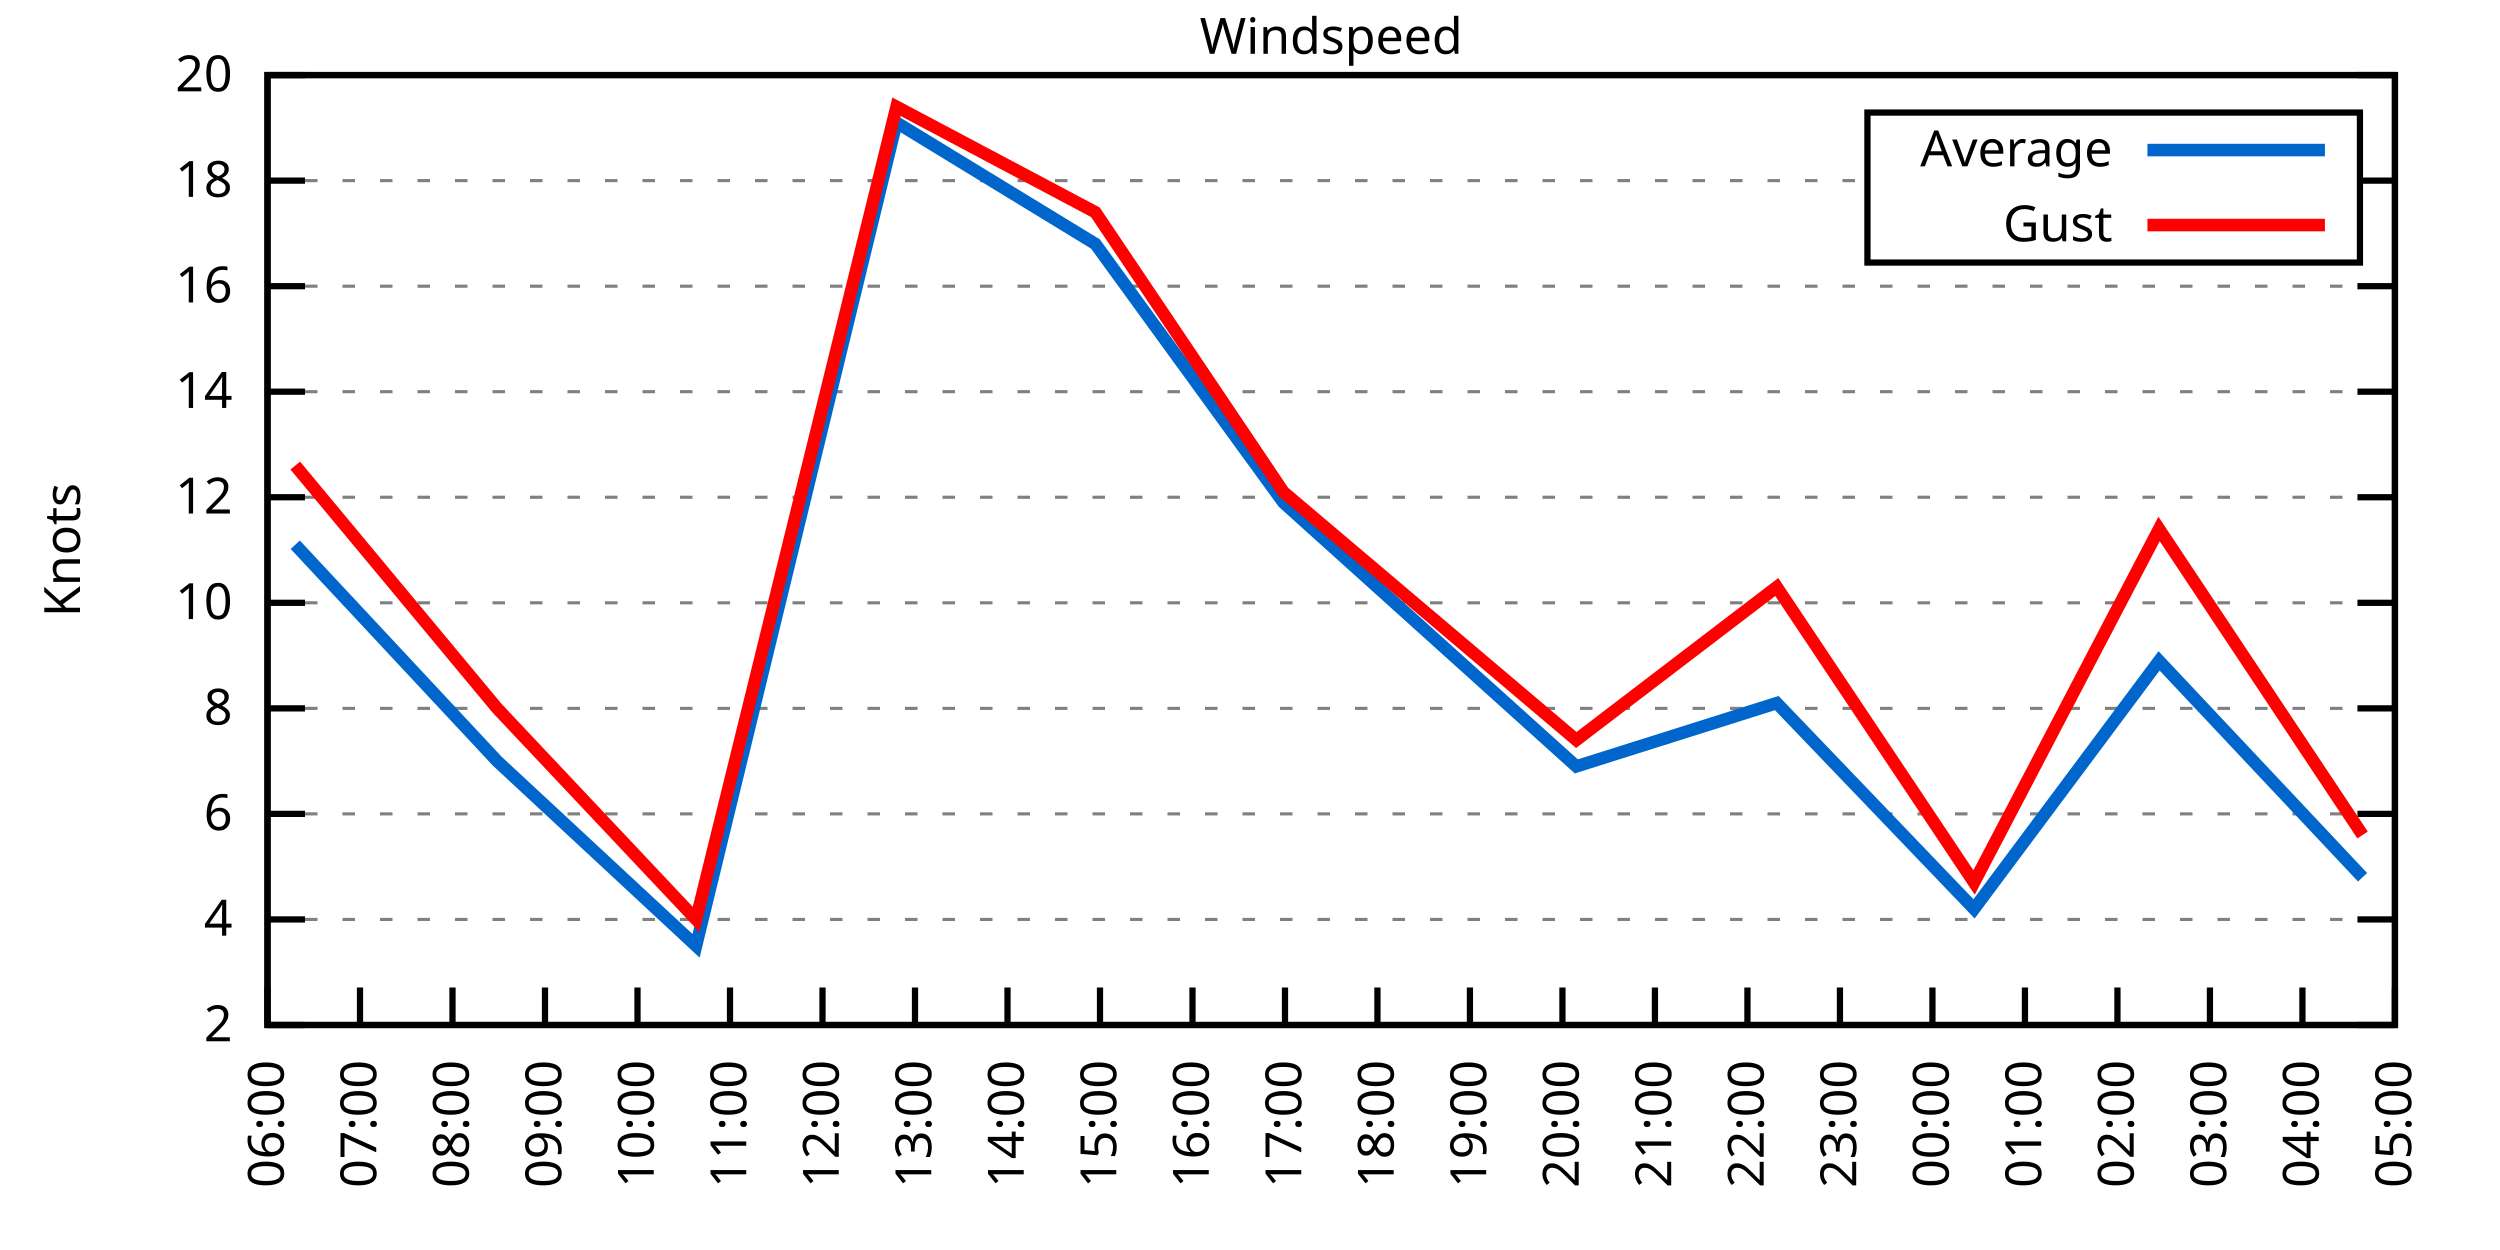
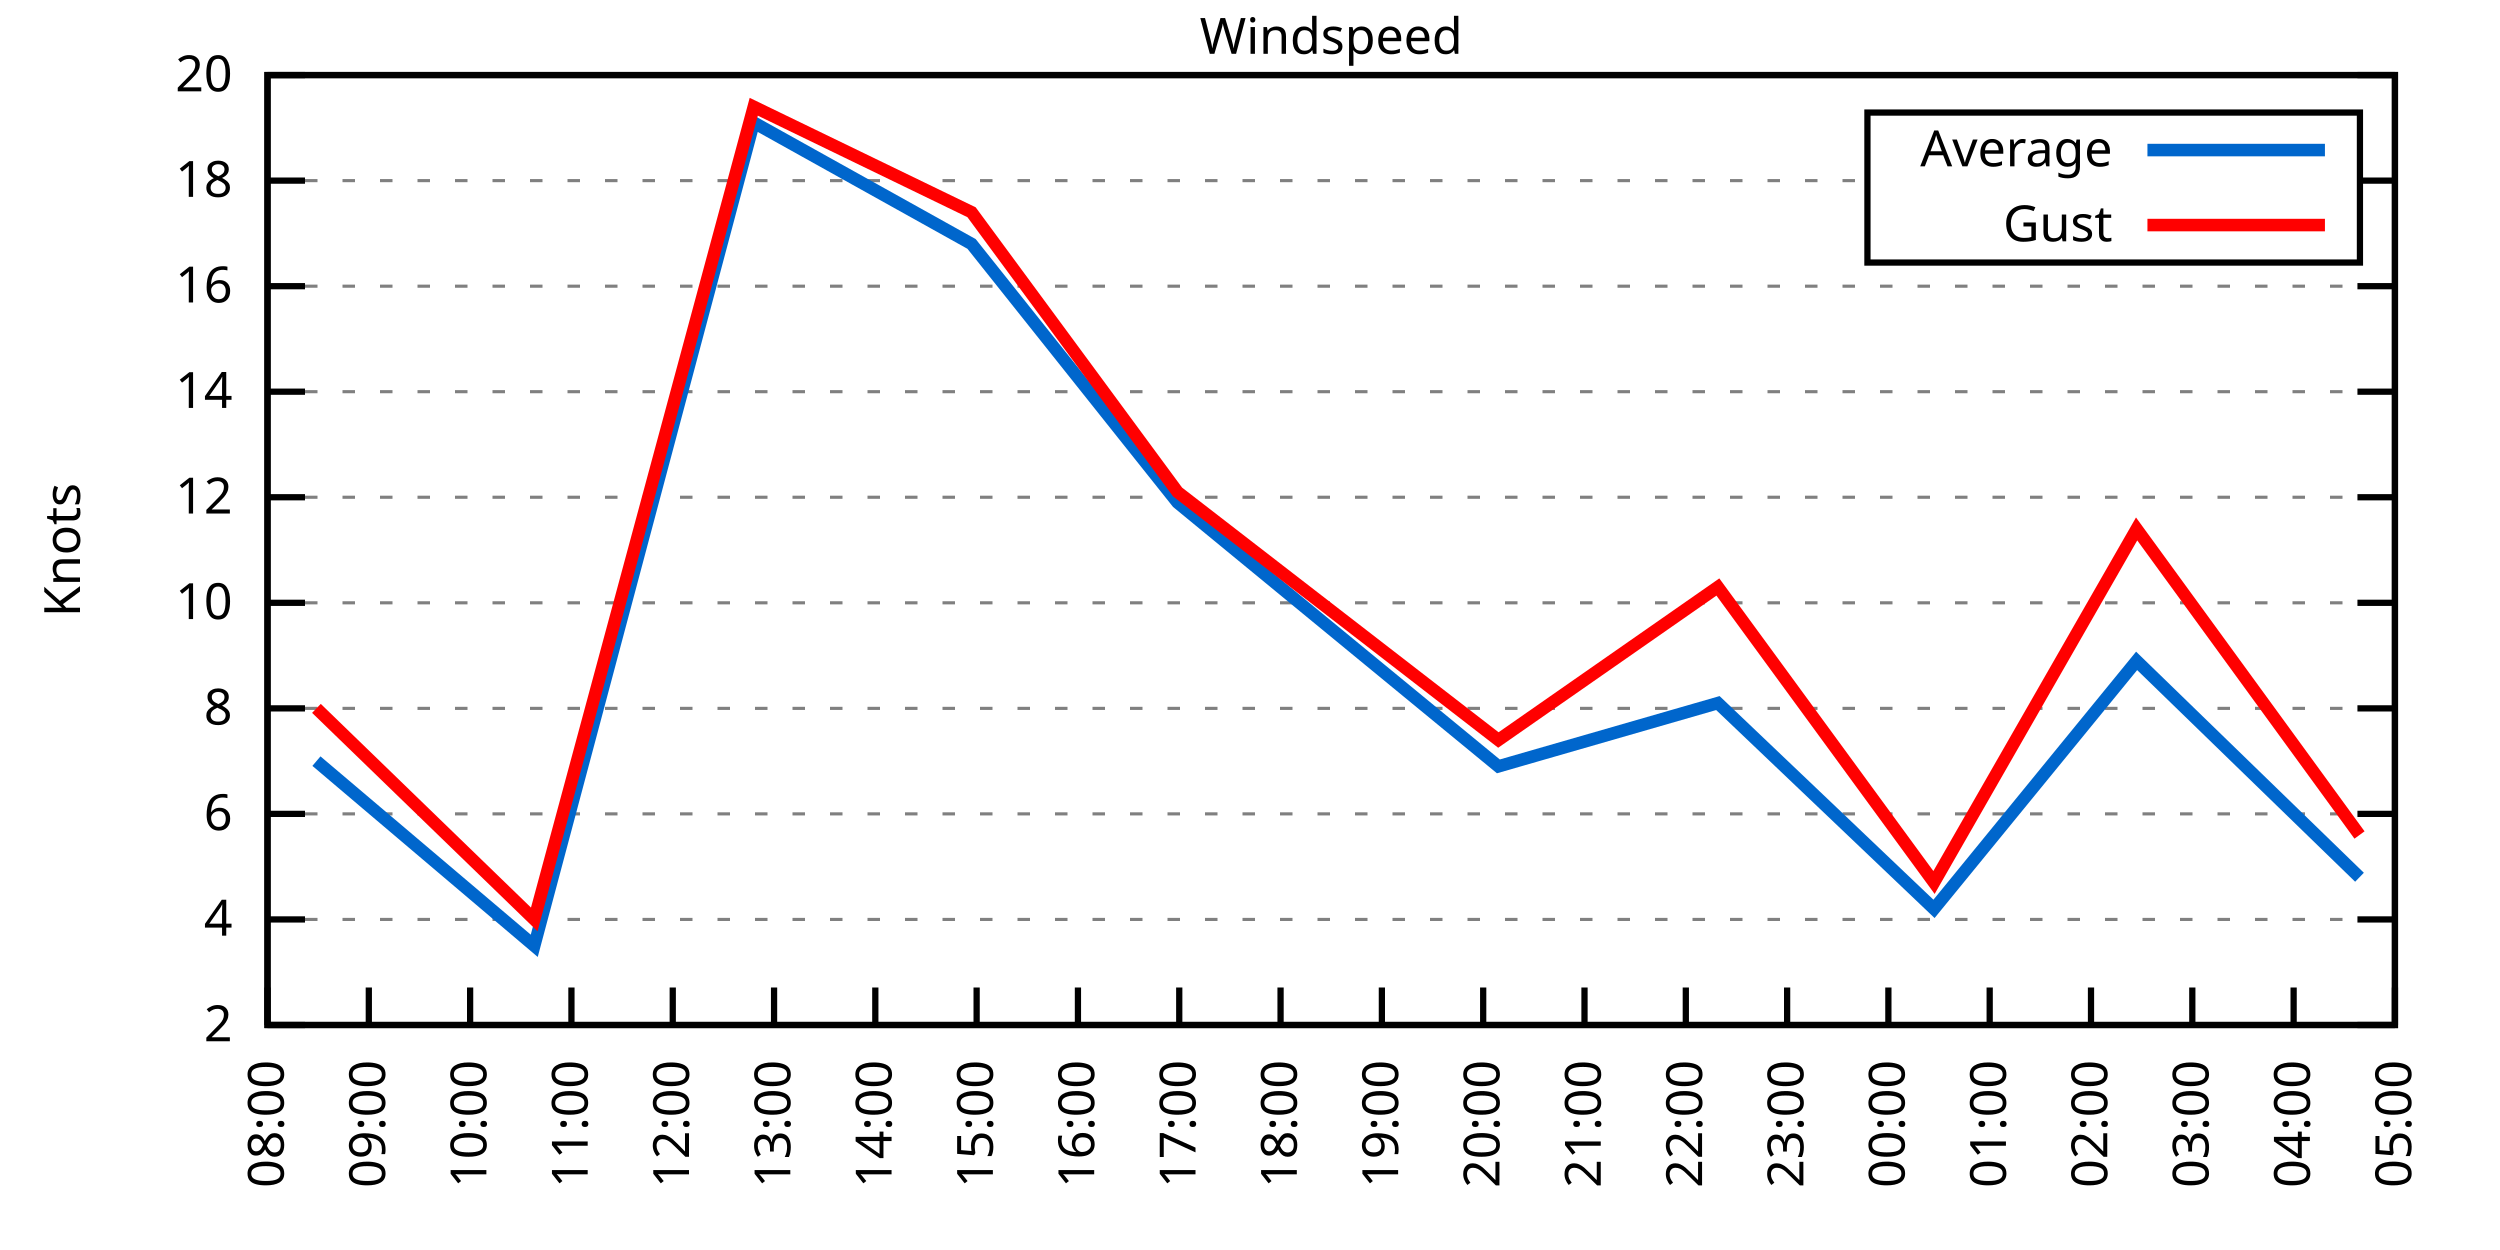
<svg xmlns="http://www.w3.org/2000/svg" xmlns:xlink="http://www.w3.org/1999/xlink" width="400" height="200" viewBox="0 0 400 200">
  <g id="gnuplot_canvas">
    <rect x="0" y="0" width="400" height="200" fill="none" />
    <defs>
      <circle id="gpDot" r="0.5" stroke-width="0.5" stroke="currentColor" />
      <path id="gpPt0" stroke-width="0.333" stroke="currentColor" d="M-1,0 h2 M0,-1 v2" />
      <path id="gpPt1" stroke-width="0.333" stroke="currentColor" d="M-1,-1 L1,1 M1,-1 L-1,1" />
      <path id="gpPt2" stroke-width="0.333" stroke="currentColor" d="M-1,0 L1,0 M0,-1 L0,1 M-1,-1 L1,1 M-1,1 L1,-1" />
      <rect id="gpPt3" stroke-width="0.333" stroke="currentColor" x="-1" y="-1" width="2" height="2" />
      <rect id="gpPt4" stroke-width="0.333" stroke="currentColor" fill="currentColor" x="-1" y="-1" width="2" height="2" />
      <circle id="gpPt5" stroke-width="0.333" stroke="currentColor" cx="0" cy="0" r="1" />
      <use xlink:href="#gpPt5" id="gpPt6" fill="currentColor" stroke="none" />
      <path id="gpPt7" stroke-width="0.333" stroke="currentColor" d="M0,-1.33 L-1.33,0.67 L1.33,0.67 z" />
      <use xlink:href="#gpPt7" id="gpPt8" fill="currentColor" stroke="none" />
      <use xlink:href="#gpPt7" id="gpPt9" stroke="currentColor" transform="rotate(180)" />
      <use xlink:href="#gpPt9" id="gpPt10" fill="currentColor" stroke="none" />
      <use xlink:href="#gpPt3" id="gpPt11" stroke="currentColor" transform="rotate(45)" />
      <use xlink:href="#gpPt11" id="gpPt12" fill="currentColor" stroke="none" />
      <path id="gpPt13" stroke-width="0.333" stroke="currentColor" d="M0,1.330 L1.265,0.411 L0.782,-1.067 L-0.782,-1.076 L-1.265,0.411 z" />
      <use xlink:href="#gpPt13" id="gpPt14" fill="currentColor" stroke="none" />
      <filter id="textbox" filterUnits="objectBoundingBox" x="0" y="0" height="1" width="1">
        <feFlood flood-color="white" flood-opacity="1" result="bgnd" />
        <feComposite in="SourceGraphic" in2="bgnd" operator="atop" />
      </filter>
      <filter id="greybox" filterUnits="objectBoundingBox" x="0" y="0" height="1" width="1">
        <feFlood flood-color="lightgrey" flood-opacity="1" result="grey" />
        <feComposite in="SourceGraphic" in2="grey" operator="atop" />
      </filter>
    </defs>
    <g fill="none" color="white" stroke="currentColor" stroke-width="1.00" stroke-linecap="butt" stroke-linejoin="miter">
</g>
    <g fill="none" color="black" stroke="currentColor" stroke-width="1.00" stroke-linecap="butt" stroke-linejoin="miter">
      <g stroke="none" shape-rendering="crispEdges">
        <polygon fill="rgb(255, 255, 255)" points="42.80,164.00 383.18,164.00 383.18,12.02 42.80,12.02 " />
      </g>
    </g>
    <g fill="none" color="black" stroke="currentColor" stroke-width="1.00" stroke-linecap="butt" stroke-linejoin="miter">
</g>
    <g fill="none" color="black" stroke="black" stroke-width="0.50" stroke-linecap="butt" stroke-linejoin="miter">
</g>
    <g fill="none" color="gray" stroke="currentColor" stroke-width="0.50" stroke-linecap="butt" stroke-linejoin="miter">
      <path stroke="gray" stroke-dasharray="2,4" class="gridline" d="M42.80,164.00 L383.19,164.00  " />
    </g>
    <g fill="none" color="gray" stroke="gray" stroke-width="1.00" stroke-linecap="butt" stroke-linejoin="miter">
</g>
    <g fill="none" color="black" stroke="currentColor" stroke-width="1.00" stroke-linecap="butt" stroke-linejoin="miter">
      <path stroke="black" d="M42.80,164.00 L48.80,164.00 M383.19,164.00 L377.19,164.00  " />
      <g transform="translate(37.20,166.60)" stroke="none" fill="black" font-family="Sans" font-size="8.00" text-anchor="end">
        <text>
          <tspan font-family="Sans"> 2</tspan>
        </text>
      </g>
    </g>
    <g fill="none" color="black" stroke="currentColor" stroke-width="1.00" stroke-linecap="butt" stroke-linejoin="miter">
</g>
    <g fill="none" color="black" stroke="black" stroke-width="0.50" stroke-linecap="butt" stroke-linejoin="miter">
</g>
    <g fill="none" color="gray" stroke="currentColor" stroke-width="0.50" stroke-linecap="butt" stroke-linejoin="miter">
      <path stroke="gray" stroke-dasharray="2,4" class="gridline" d="M42.80,147.11 L383.19,147.11  " />
    </g>
    <g fill="none" color="gray" stroke="gray" stroke-width="1.00" stroke-linecap="butt" stroke-linejoin="miter">
</g>
    <g fill="none" color="black" stroke="currentColor" stroke-width="1.00" stroke-linecap="butt" stroke-linejoin="miter">
      <path stroke="black" d="M42.80,147.11 L48.80,147.11 M383.19,147.11 L377.19,147.11  " />
      <g transform="translate(37.20,149.71)" stroke="none" fill="black" font-family="Sans" font-size="8.00" text-anchor="end">
        <text>
          <tspan font-family="Sans"> 4</tspan>
        </text>
      </g>
    </g>
    <g fill="none" color="black" stroke="currentColor" stroke-width="1.00" stroke-linecap="butt" stroke-linejoin="miter">
</g>
    <g fill="none" color="black" stroke="black" stroke-width="0.50" stroke-linecap="butt" stroke-linejoin="miter">
</g>
    <g fill="none" color="gray" stroke="currentColor" stroke-width="0.50" stroke-linecap="butt" stroke-linejoin="miter">
      <path stroke="gray" stroke-dasharray="2,4" class="gridline" d="M42.80,130.22 L383.19,130.22  " />
    </g>
    <g fill="none" color="gray" stroke="gray" stroke-width="1.00" stroke-linecap="butt" stroke-linejoin="miter">
</g>
    <g fill="none" color="black" stroke="currentColor" stroke-width="1.00" stroke-linecap="butt" stroke-linejoin="miter">
      <path stroke="black" d="M42.80,130.22 L48.80,130.22 M383.19,130.22 L377.19,130.22  " />
      <g transform="translate(37.20,132.82)" stroke="none" fill="black" font-family="Sans" font-size="8.00" text-anchor="end">
        <text>
          <tspan font-family="Sans"> 6</tspan>
        </text>
      </g>
    </g>
    <g fill="none" color="black" stroke="currentColor" stroke-width="1.00" stroke-linecap="butt" stroke-linejoin="miter">
</g>
    <g fill="none" color="black" stroke="black" stroke-width="0.50" stroke-linecap="butt" stroke-linejoin="miter">
</g>
    <g fill="none" color="gray" stroke="currentColor" stroke-width="0.50" stroke-linecap="butt" stroke-linejoin="miter">
      <path stroke="gray" stroke-dasharray="2,4" class="gridline" d="M42.80,113.34 L383.19,113.34  " />
    </g>
    <g fill="none" color="gray" stroke="gray" stroke-width="1.00" stroke-linecap="butt" stroke-linejoin="miter">
</g>
    <g fill="none" color="black" stroke="currentColor" stroke-width="1.00" stroke-linecap="butt" stroke-linejoin="miter">
      <path stroke="black" d="M42.80,113.34 L48.80,113.34 M383.19,113.34 L377.19,113.34  " />
      <g transform="translate(37.20,115.94)" stroke="none" fill="black" font-family="Sans" font-size="8.00" text-anchor="end">
        <text>
          <tspan font-family="Sans"> 8</tspan>
        </text>
      </g>
    </g>
    <g fill="none" color="black" stroke="currentColor" stroke-width="1.00" stroke-linecap="butt" stroke-linejoin="miter">
</g>
    <g fill="none" color="black" stroke="black" stroke-width="0.50" stroke-linecap="butt" stroke-linejoin="miter">
</g>
    <g fill="none" color="gray" stroke="currentColor" stroke-width="0.50" stroke-linecap="butt" stroke-linejoin="miter">
      <path stroke="gray" stroke-dasharray="2,4" class="gridline" d="M42.80,96.45 L383.19,96.45  " />
    </g>
    <g fill="none" color="gray" stroke="gray" stroke-width="1.00" stroke-linecap="butt" stroke-linejoin="miter">
</g>
    <g fill="none" color="black" stroke="currentColor" stroke-width="1.00" stroke-linecap="butt" stroke-linejoin="miter">
      <path stroke="black" d="M42.80,96.45 L48.80,96.45 M383.19,96.45 L377.19,96.45  " />
      <g transform="translate(37.20,99.05)" stroke="none" fill="black" font-family="Sans" font-size="8.00" text-anchor="end">
        <text>
          <tspan font-family="Sans"> 10</tspan>
        </text>
      </g>
    </g>
    <g fill="none" color="black" stroke="currentColor" stroke-width="1.00" stroke-linecap="butt" stroke-linejoin="miter">
</g>
    <g fill="none" color="black" stroke="black" stroke-width="0.50" stroke-linecap="butt" stroke-linejoin="miter">
</g>
    <g fill="none" color="gray" stroke="currentColor" stroke-width="0.50" stroke-linecap="butt" stroke-linejoin="miter">
      <path stroke="gray" stroke-dasharray="2,4" class="gridline" d="M42.80,79.56 L383.19,79.56  " />
    </g>
    <g fill="none" color="gray" stroke="gray" stroke-width="1.00" stroke-linecap="butt" stroke-linejoin="miter">
</g>
    <g fill="none" color="black" stroke="currentColor" stroke-width="1.00" stroke-linecap="butt" stroke-linejoin="miter">
      <path stroke="black" d="M42.80,79.56 L48.80,79.56 M383.19,79.56 L377.19,79.56  " />
      <g transform="translate(37.20,82.16)" stroke="none" fill="black" font-family="Sans" font-size="8.00" text-anchor="end">
        <text>
          <tspan font-family="Sans"> 12</tspan>
        </text>
      </g>
    </g>
    <g fill="none" color="black" stroke="currentColor" stroke-width="1.00" stroke-linecap="butt" stroke-linejoin="miter">
</g>
    <g fill="none" color="black" stroke="black" stroke-width="0.50" stroke-linecap="butt" stroke-linejoin="miter">
</g>
    <g fill="none" color="gray" stroke="currentColor" stroke-width="0.50" stroke-linecap="butt" stroke-linejoin="miter">
      <path stroke="gray" stroke-dasharray="2,4" class="gridline" d="M42.80,62.67 L383.19,62.67  " />
    </g>
    <g fill="none" color="gray" stroke="gray" stroke-width="1.00" stroke-linecap="butt" stroke-linejoin="miter">
</g>
    <g fill="none" color="black" stroke="currentColor" stroke-width="1.00" stroke-linecap="butt" stroke-linejoin="miter">
      <path stroke="black" d="M42.80,62.67 L48.80,62.67 M383.19,62.67 L377.19,62.67  " />
      <g transform="translate(37.20,65.27)" stroke="none" fill="black" font-family="Sans" font-size="8.00" text-anchor="end">
        <text>
          <tspan font-family="Sans"> 14</tspan>
        </text>
      </g>
    </g>
    <g fill="none" color="black" stroke="currentColor" stroke-width="1.00" stroke-linecap="butt" stroke-linejoin="miter">
</g>
    <g fill="none" color="black" stroke="black" stroke-width="0.50" stroke-linecap="butt" stroke-linejoin="miter">
</g>
    <g fill="none" color="gray" stroke="currentColor" stroke-width="0.50" stroke-linecap="butt" stroke-linejoin="miter">
      <path stroke="gray" stroke-dasharray="2,4" class="gridline" d="M42.80,45.79 L383.19,45.79  " />
    </g>
    <g fill="none" color="gray" stroke="gray" stroke-width="1.00" stroke-linecap="butt" stroke-linejoin="miter">
</g>
    <g fill="none" color="black" stroke="currentColor" stroke-width="1.00" stroke-linecap="butt" stroke-linejoin="miter">
      <path stroke="black" d="M42.80,45.79 L48.80,45.79 M383.19,45.79 L377.19,45.79  " />
      <g transform="translate(37.20,48.39)" stroke="none" fill="black" font-family="Sans" font-size="8.00" text-anchor="end">
        <text>
          <tspan font-family="Sans"> 16</tspan>
        </text>
      </g>
    </g>
    <g fill="none" color="black" stroke="currentColor" stroke-width="1.00" stroke-linecap="butt" stroke-linejoin="miter">
</g>
    <g fill="none" color="black" stroke="black" stroke-width="0.50" stroke-linecap="butt" stroke-linejoin="miter">
</g>
    <g fill="none" color="gray" stroke="currentColor" stroke-width="0.50" stroke-linecap="butt" stroke-linejoin="miter">
      <path stroke="gray" stroke-dasharray="2,4" class="gridline" d="M42.80,28.90 L298.79,28.90 M377.59,28.90 L383.19,28.90  " />
    </g>
    <g fill="none" color="gray" stroke="gray" stroke-width="1.00" stroke-linecap="butt" stroke-linejoin="miter">
</g>
    <g fill="none" color="black" stroke="currentColor" stroke-width="1.00" stroke-linecap="butt" stroke-linejoin="miter">
      <path stroke="black" d="M42.80,28.90 L48.80,28.90 M383.19,28.90 L377.19,28.90  " />
      <g transform="translate(37.20,31.50)" stroke="none" fill="black" font-family="Sans" font-size="8.00" text-anchor="end">
        <text>
          <tspan font-family="Sans"> 18</tspan>
        </text>
      </g>
    </g>
    <g fill="none" color="black" stroke="currentColor" stroke-width="1.00" stroke-linecap="butt" stroke-linejoin="miter">
</g>
    <g fill="none" color="black" stroke="black" stroke-width="0.50" stroke-linecap="butt" stroke-linejoin="miter">
</g>
    <g fill="none" color="gray" stroke="currentColor" stroke-width="0.50" stroke-linecap="butt" stroke-linejoin="miter">
      <path stroke="gray" stroke-dasharray="2,4" class="gridline" d="M42.80,12.01 L383.19,12.01  " />
    </g>
    <g fill="none" color="gray" stroke="gray" stroke-width="1.00" stroke-linecap="butt" stroke-linejoin="miter">
</g>
    <g fill="none" color="black" stroke="currentColor" stroke-width="1.00" stroke-linecap="butt" stroke-linejoin="miter">
      <path stroke="black" d="M42.80,12.01 L48.80,12.01 M383.19,12.01 L377.19,12.01  " />
      <g transform="translate(37.20,14.61)" stroke="none" fill="black" font-family="Sans" font-size="8.00" text-anchor="end">
        <text>
          <tspan font-family="Sans"> 20</tspan>
        </text>
      </g>
    </g>
    <g fill="none" color="black" stroke="currentColor" stroke-width="1.00" stroke-linecap="butt" stroke-linejoin="miter">
      <path stroke="black" d="M42.80,164.00 L42.80,158.00  " />
      <g transform="translate(45.40,169.60) rotate(270.00)" stroke="none" fill="black" font-family="Sans" font-size="8.00" text-anchor="end">
        <text>
-           <tspan font-family="Sans">06:00</tspan>
-         </text>
-       </g>
-     </g>
-     <g fill="none" color="black" stroke="currentColor" stroke-width="1.00" stroke-linecap="butt" stroke-linejoin="miter">
-       <path stroke="black" d="M57.60,164.00 L57.60,158.00  " />
-       <g transform="translate(60.20,169.60) rotate(270.00)" stroke="none" fill="black" font-family="Sans" font-size="8.00" text-anchor="end">
-         <text>
-           <tspan font-family="Sans">07:00</tspan>
-         </text>
-       </g>
-     </g>
-     <g fill="none" color="black" stroke="currentColor" stroke-width="1.00" stroke-linecap="butt" stroke-linejoin="miter">
-       <path stroke="black" d="M72.40,164.00 L72.40,158.00  " />
-       <g transform="translate(75.00,169.60) rotate(270.00)" stroke="none" fill="black" font-family="Sans" font-size="8.00" text-anchor="end">
-         <text>
          <tspan font-family="Sans">08:00</tspan>
        </text>
      </g>
    </g>
    <g fill="none" color="black" stroke="currentColor" stroke-width="1.00" stroke-linecap="butt" stroke-linejoin="miter">
-       <path stroke="black" d="M87.20,164.00 L87.20,158.00  " />
-       <g transform="translate(89.80,169.60) rotate(270.00)" stroke="none" fill="black" font-family="Sans" font-size="8.00" text-anchor="end">
+       <path stroke="black" d="M59.01,164.00 L59.01,158.00  " />
+       <g transform="translate(61.61,169.60) rotate(270.00)" stroke="none" fill="black" font-family="Sans" font-size="8.00" text-anchor="end">
        <text>
          <tspan font-family="Sans">09:00</tspan>
        </text>
      </g>
    </g>
    <g fill="none" color="black" stroke="currentColor" stroke-width="1.00" stroke-linecap="butt" stroke-linejoin="miter">
-       <path stroke="black" d="M102.00,164.00 L102.00,158.00  " />
-       <g transform="translate(104.60,169.60) rotate(270.00)" stroke="none" fill="black" font-family="Sans" font-size="8.00" text-anchor="end">
+       <path stroke="black" d="M75.22,164.00 L75.22,158.00  " />
+       <g transform="translate(77.82,169.60) rotate(270.00)" stroke="none" fill="black" font-family="Sans" font-size="8.00" text-anchor="end">
        <text>
          <tspan font-family="Sans">10:00</tspan>
        </text>
      </g>
    </g>
    <g fill="none" color="black" stroke="currentColor" stroke-width="1.00" stroke-linecap="butt" stroke-linejoin="miter">
-       <path stroke="black" d="M116.80,164.00 L116.80,158.00  " />
-       <g transform="translate(119.40,169.60) rotate(270.00)" stroke="none" fill="black" font-family="Sans" font-size="8.00" text-anchor="end">
+       <path stroke="black" d="M91.43,164.00 L91.43,158.00  " />
+       <g transform="translate(94.03,169.60) rotate(270.00)" stroke="none" fill="black" font-family="Sans" font-size="8.00" text-anchor="end">
        <text>
          <tspan font-family="Sans">11:00</tspan>
        </text>
      </g>
    </g>
    <g fill="none" color="black" stroke="currentColor" stroke-width="1.00" stroke-linecap="butt" stroke-linejoin="miter">
-       <path stroke="black" d="M131.60,164.00 L131.60,158.00  " />
-       <g transform="translate(134.20,169.60) rotate(270.00)" stroke="none" fill="black" font-family="Sans" font-size="8.00" text-anchor="end">
+       <path stroke="black" d="M107.64,164.00 L107.64,158.00  " />
+       <g transform="translate(110.24,169.60) rotate(270.00)" stroke="none" fill="black" font-family="Sans" font-size="8.00" text-anchor="end">
        <text>
          <tspan font-family="Sans">12:00</tspan>
        </text>
      </g>
    </g>
    <g fill="none" color="black" stroke="currentColor" stroke-width="1.00" stroke-linecap="butt" stroke-linejoin="miter">
-       <path stroke="black" d="M146.40,164.00 L146.40,158.00  " />
-       <g transform="translate(149.00,169.60) rotate(270.00)" stroke="none" fill="black" font-family="Sans" font-size="8.00" text-anchor="end">
+       <path stroke="black" d="M123.85,164.00 L123.85,158.00  " />
+       <g transform="translate(126.45,169.60) rotate(270.00)" stroke="none" fill="black" font-family="Sans" font-size="8.00" text-anchor="end">
        <text>
          <tspan font-family="Sans">13:00</tspan>
        </text>
      </g>
    </g>
    <g fill="none" color="black" stroke="currentColor" stroke-width="1.00" stroke-linecap="butt" stroke-linejoin="miter">
-       <path stroke="black" d="M161.20,164.00 L161.20,158.00  " />
-       <g transform="translate(163.80,169.60) rotate(270.00)" stroke="none" fill="black" font-family="Sans" font-size="8.00" text-anchor="end">
+       <path stroke="black" d="M140.05,164.00 L140.05,158.00  " />
+       <g transform="translate(142.65,169.60) rotate(270.00)" stroke="none" fill="black" font-family="Sans" font-size="8.00" text-anchor="end">
        <text>
          <tspan font-family="Sans">14:00</tspan>
        </text>
      </g>
    </g>
    <g fill="none" color="black" stroke="currentColor" stroke-width="1.00" stroke-linecap="butt" stroke-linejoin="miter">
-       <path stroke="black" d="M176.00,164.00 L176.00,158.00  " />
-       <g transform="translate(178.60,169.60) rotate(270.00)" stroke="none" fill="black" font-family="Sans" font-size="8.00" text-anchor="end">
+       <path stroke="black" d="M156.26,164.00 L156.26,158.00  " />
+       <g transform="translate(158.86,169.60) rotate(270.00)" stroke="none" fill="black" font-family="Sans" font-size="8.00" text-anchor="end">
        <text>
          <tspan font-family="Sans">15:00</tspan>
        </text>
      </g>
    </g>
    <g fill="none" color="black" stroke="currentColor" stroke-width="1.00" stroke-linecap="butt" stroke-linejoin="miter">
-       <path stroke="black" d="M190.80,164.00 L190.80,158.00  " />
-       <g transform="translate(193.40,169.60) rotate(270.00)" stroke="none" fill="black" font-family="Sans" font-size="8.00" text-anchor="end">
+       <path stroke="black" d="M172.47,164.00 L172.47,158.00  " />
+       <g transform="translate(175.07,169.60) rotate(270.00)" stroke="none" fill="black" font-family="Sans" font-size="8.00" text-anchor="end">
        <text>
          <tspan font-family="Sans">16:00</tspan>
        </text>
      </g>
    </g>
    <g fill="none" color="black" stroke="currentColor" stroke-width="1.00" stroke-linecap="butt" stroke-linejoin="miter">
-       <path stroke="black" d="M205.60,164.00 L205.60,158.00  " />
-       <g transform="translate(208.20,169.60) rotate(270.00)" stroke="none" fill="black" font-family="Sans" font-size="8.00" text-anchor="end">
+       <path stroke="black" d="M188.68,164.00 L188.68,158.00  " />
+       <g transform="translate(191.28,169.60) rotate(270.00)" stroke="none" fill="black" font-family="Sans" font-size="8.00" text-anchor="end">
        <text>
          <tspan font-family="Sans">17:00</tspan>
        </text>
      </g>
    </g>
    <g fill="none" color="black" stroke="currentColor" stroke-width="1.00" stroke-linecap="butt" stroke-linejoin="miter">
-       <path stroke="black" d="M220.39,164.00 L220.39,158.00  " />
-       <g transform="translate(222.99,169.60) rotate(270.00)" stroke="none" fill="black" font-family="Sans" font-size="8.00" text-anchor="end">
+       <path stroke="black" d="M204.89,164.00 L204.89,158.00  " />
+       <g transform="translate(207.49,169.60) rotate(270.00)" stroke="none" fill="black" font-family="Sans" font-size="8.00" text-anchor="end">
        <text>
          <tspan font-family="Sans">18:00</tspan>
        </text>
      </g>
    </g>
    <g fill="none" color="black" stroke="currentColor" stroke-width="1.00" stroke-linecap="butt" stroke-linejoin="miter">
-       <path stroke="black" d="M235.19,164.00 L235.19,158.00  " />
-       <g transform="translate(237.79,169.60) rotate(270.00)" stroke="none" fill="black" font-family="Sans" font-size="8.00" text-anchor="end">
+       <path stroke="black" d="M221.10,164.00 L221.10,158.00  " />
+       <g transform="translate(223.70,169.60) rotate(270.00)" stroke="none" fill="black" font-family="Sans" font-size="8.00" text-anchor="end">
        <text>
          <tspan font-family="Sans">19:00</tspan>
        </text>
      </g>
    </g>
    <g fill="none" color="black" stroke="currentColor" stroke-width="1.00" stroke-linecap="butt" stroke-linejoin="miter">
-       <path stroke="black" d="M249.99,164.00 L249.99,158.00  " />
-       <g transform="translate(252.59,169.60) rotate(270.00)" stroke="none" fill="black" font-family="Sans" font-size="8.00" text-anchor="end">
+       <path stroke="black" d="M237.31,164.00 L237.31,158.00  " />
+       <g transform="translate(239.91,169.60) rotate(270.00)" stroke="none" fill="black" font-family="Sans" font-size="8.00" text-anchor="end">
        <text>
          <tspan font-family="Sans">20:00</tspan>
        </text>
      </g>
    </g>
    <g fill="none" color="black" stroke="currentColor" stroke-width="1.00" stroke-linecap="butt" stroke-linejoin="miter">
-       <path stroke="black" d="M264.79,164.00 L264.79,158.00  " />
-       <g transform="translate(267.39,169.60) rotate(270.00)" stroke="none" fill="black" font-family="Sans" font-size="8.00" text-anchor="end">
+       <path stroke="black" d="M253.52,164.00 L253.52,158.00  " />
+       <g transform="translate(256.12,169.60) rotate(270.00)" stroke="none" fill="black" font-family="Sans" font-size="8.00" text-anchor="end">
        <text>
          <tspan font-family="Sans">21:00</tspan>
        </text>
      </g>
    </g>
    <g fill="none" color="black" stroke="currentColor" stroke-width="1.00" stroke-linecap="butt" stroke-linejoin="miter">
-       <path stroke="black" d="M279.59,164.00 L279.59,158.00  " />
-       <g transform="translate(282.19,169.60) rotate(270.00)" stroke="none" fill="black" font-family="Sans" font-size="8.00" text-anchor="end">
+       <path stroke="black" d="M269.73,164.00 L269.73,158.00  " />
+       <g transform="translate(272.33,169.60) rotate(270.00)" stroke="none" fill="black" font-family="Sans" font-size="8.00" text-anchor="end">
        <text>
          <tspan font-family="Sans">22:00</tspan>
        </text>
      </g>
    </g>
    <g fill="none" color="black" stroke="currentColor" stroke-width="1.00" stroke-linecap="butt" stroke-linejoin="miter">
-       <path stroke="black" d="M294.39,164.00 L294.39,158.00  " />
-       <g transform="translate(296.99,169.60) rotate(270.00)" stroke="none" fill="black" font-family="Sans" font-size="8.00" text-anchor="end">
+       <path stroke="black" d="M285.94,164.00 L285.94,158.00  " />
+       <g transform="translate(288.54,169.60) rotate(270.00)" stroke="none" fill="black" font-family="Sans" font-size="8.00" text-anchor="end">
        <text>
          <tspan font-family="Sans">23:00</tspan>
        </text>
      </g>
    </g>
    <g fill="none" color="black" stroke="currentColor" stroke-width="1.00" stroke-linecap="butt" stroke-linejoin="miter">
-       <path stroke="black" d="M309.19,164.00 L309.19,158.00  " />
-       <g transform="translate(311.79,169.60) rotate(270.00)" stroke="none" fill="black" font-family="Sans" font-size="8.00" text-anchor="end">
+       <path stroke="black" d="M302.14,164.00 L302.14,158.00  " />
+       <g transform="translate(304.74,169.60) rotate(270.00)" stroke="none" fill="black" font-family="Sans" font-size="8.00" text-anchor="end">
        <text>
          <tspan font-family="Sans">00:00</tspan>
        </text>
      </g>
    </g>
    <g fill="none" color="black" stroke="currentColor" stroke-width="1.00" stroke-linecap="butt" stroke-linejoin="miter">
-       <path stroke="black" d="M323.99,164.00 L323.99,158.00  " />
-       <g transform="translate(326.59,169.60) rotate(270.00)" stroke="none" fill="black" font-family="Sans" font-size="8.00" text-anchor="end">
+       <path stroke="black" d="M318.35,164.00 L318.35,158.00  " />
+       <g transform="translate(320.95,169.60) rotate(270.00)" stroke="none" fill="black" font-family="Sans" font-size="8.00" text-anchor="end">
        <text>
          <tspan font-family="Sans">01:00</tspan>
        </text>
      </g>
    </g>
    <g fill="none" color="black" stroke="currentColor" stroke-width="1.00" stroke-linecap="butt" stroke-linejoin="miter">
-       <path stroke="black" d="M338.79,164.00 L338.79,158.00  " />
-       <g transform="translate(341.39,169.60) rotate(270.00)" stroke="none" fill="black" font-family="Sans" font-size="8.00" text-anchor="end">
+       <path stroke="black" d="M334.56,164.00 L334.56,158.00  " />
+       <g transform="translate(337.16,169.60) rotate(270.00)" stroke="none" fill="black" font-family="Sans" font-size="8.00" text-anchor="end">
        <text>
          <tspan font-family="Sans">02:00</tspan>
        </text>
      </g>
    </g>
    <g fill="none" color="black" stroke="currentColor" stroke-width="1.00" stroke-linecap="butt" stroke-linejoin="miter">
-       <path stroke="black" d="M353.59,164.00 L353.59,158.00  " />
-       <g transform="translate(356.19,169.60) rotate(270.00)" stroke="none" fill="black" font-family="Sans" font-size="8.00" text-anchor="end">
+       <path stroke="black" d="M350.77,164.00 L350.77,158.00  " />
+       <g transform="translate(353.37,169.60) rotate(270.00)" stroke="none" fill="black" font-family="Sans" font-size="8.00" text-anchor="end">
        <text>
          <tspan font-family="Sans">03:00</tspan>
        </text>
      </g>
    </g>
    <g fill="none" color="black" stroke="currentColor" stroke-width="1.00" stroke-linecap="butt" stroke-linejoin="miter">
-       <path stroke="black" d="M368.39,164.00 L368.39,158.00  " />
-       <g transform="translate(370.99,169.60) rotate(270.00)" stroke="none" fill="black" font-family="Sans" font-size="8.00" text-anchor="end">
+       <path stroke="black" d="M366.98,164.00 L366.98,158.00  " />
+       <g transform="translate(369.58,169.60) rotate(270.00)" stroke="none" fill="black" font-family="Sans" font-size="8.00" text-anchor="end">
        <text>
          <tspan font-family="Sans">04:00</tspan>
        </text>
      </g>
    </g>
    <g fill="none" color="black" stroke="currentColor" stroke-width="1.00" stroke-linecap="butt" stroke-linejoin="miter">
      <path stroke="black" d="M383.19,164.00 L383.19,158.00  " />
      <g transform="translate(385.79,169.60) rotate(270.00)" stroke="none" fill="black" font-family="Sans" font-size="8.00" text-anchor="end">
        <text>
          <tspan font-family="Sans">05:00</tspan>
        </text>
      </g>
    </g>
    <g fill="none" color="black" stroke="currentColor" stroke-width="1.00" stroke-linecap="butt" stroke-linejoin="miter">
</g>
    <g fill="none" color="black" stroke="currentColor" stroke-width="1.00" stroke-linecap="butt" stroke-linejoin="miter">
      <path stroke="black" d="M42.80,12.01 L42.80,164.00 L383.19,164.00 L383.19,12.01 L42.80,12.01 Z  " />
    </g>
    <g fill="none" color="black" stroke="currentColor" stroke-width="1.00" stroke-linecap="butt" stroke-linejoin="miter">
</g>
    <g fill="none" color="black" stroke="currentColor" stroke-width="1.00" stroke-linecap="butt" stroke-linejoin="miter">
      <path stroke="black" d="M298.79,42.01 L298.79,18.01 L377.59,18.01 L377.59,42.01 L298.79,42.01 Z  " />
    </g>
    <g id="Windspeed_plot_1">
      <g fill="none" color="white" stroke="black" stroke-width="2.00" stroke-linecap="butt" stroke-linejoin="miter">
</g>
      <g fill="none" color="black" stroke="currentColor" stroke-width="2.00" stroke-linecap="butt" stroke-linejoin="miter">
        <g transform="translate(337.99,26.61)" stroke="none" fill="black" font-family="Sans" font-size="8.00" text-anchor="end">
          <text>
            <tspan font-family="Sans">Average</tspan>
          </text>
        </g>
      </g>
      <g fill="none" color="black" stroke="currentColor" stroke-width="2.00" stroke-linecap="butt" stroke-linejoin="miter">
-         <path stroke="rgb(  0, 102, 204)" d="M343.59,24.01 L371.99,24.01 M47.24,87.16 L79.55,121.78 L111.37,151.33 L143.44,19.61 L175.26,39.03 L205.35,80.41   L252.21,122.62 L284.28,112.49 L315.85,145.42 L345.45,105.74 L378.01,140.36  " />
+         <path stroke="rgb(  0, 102, 204)" d="M343.59,24.01 L371.99,24.01 M50.63,121.78 L85.48,151.33 L120.60,19.61 L155.45,39.03 L188.41,80.41 L239.74,122.62   L274.86,112.49 L309.44,145.42 L341.86,105.74 L377.52,140.36  " />
      </g>
    </g>
    <g id="Windspeed_plot_2">
      <g fill="none" color="black" stroke="currentColor" stroke-width="2.00" stroke-linecap="butt" stroke-linejoin="miter">
        <g transform="translate(337.99,38.61)" stroke="none" fill="black" font-family="Sans" font-size="8.00" text-anchor="end">
          <text>
            <tspan font-family="Sans">Gust</tspan>
          </text>
        </g>
      </g>
      <g fill="none" color="black" stroke="currentColor" stroke-width="2.00" stroke-linecap="butt" stroke-linejoin="miter">
-         <path stroke="rgb(255,   0,   0)" d="M343.59,36.01 L371.99,36.01 M47.24,74.49 L79.55,113.34 L111.37,147.11 L143.44,17.08 L175.26,33.96 L205.35,78.72   L252.21,118.40 L284.28,93.92 L315.85,141.20 L345.45,84.63 L378.01,133.60  " />
+         <path stroke="rgb(255,   0,   0)" d="M343.59,36.01 L371.99,36.01 M50.63,113.34 L85.48,147.11 L120.60,17.08 L155.45,33.96 L188.41,78.72 L239.74,118.40   L274.86,93.92 L309.44,141.20 L341.86,84.63 L377.52,133.60  " />
      </g>
    </g>
    <g fill="none" color="black" stroke="currentColor" stroke-width="2.00" stroke-linecap="butt" stroke-linejoin="miter">
</g>
    <g fill="none" color="black" stroke="black" stroke-width="1.00" stroke-linecap="butt" stroke-linejoin="miter">
</g>
    <g fill="none" color="black" stroke="currentColor" stroke-width="1.00" stroke-linecap="butt" stroke-linejoin="miter">
      <path stroke="black" d="M42.80,12.01 L42.80,164.00 L383.19,164.00 L383.19,12.01 L42.80,12.01 Z  " />
      <g transform="translate(12.80,88.01) rotate(270.00)" stroke="none" fill="black" font-family="Sans" font-size="8.00" text-anchor="middle">
        <text>
          <tspan font-family="Sans">Knots</tspan>
        </text>
      </g>
    </g>
    <g fill="none" color="black" stroke="currentColor" stroke-width="1.00" stroke-linecap="butt" stroke-linejoin="miter">
</g>
    <g fill="none" color="black" stroke="currentColor" stroke-width="1.00" stroke-linecap="butt" stroke-linejoin="miter">
      <g transform="translate(212.99,8.61)" stroke="none" fill="black" font-family="Sans" font-size="8.00" text-anchor="middle">
        <text>
          <tspan font-family="Sans">Windspeed</tspan>
        </text>
      </g>
    </g>
    <g fill="none" color="black" stroke="currentColor" stroke-width="1.00" stroke-linecap="butt" stroke-linejoin="miter">
</g>
  </g>
</svg>
